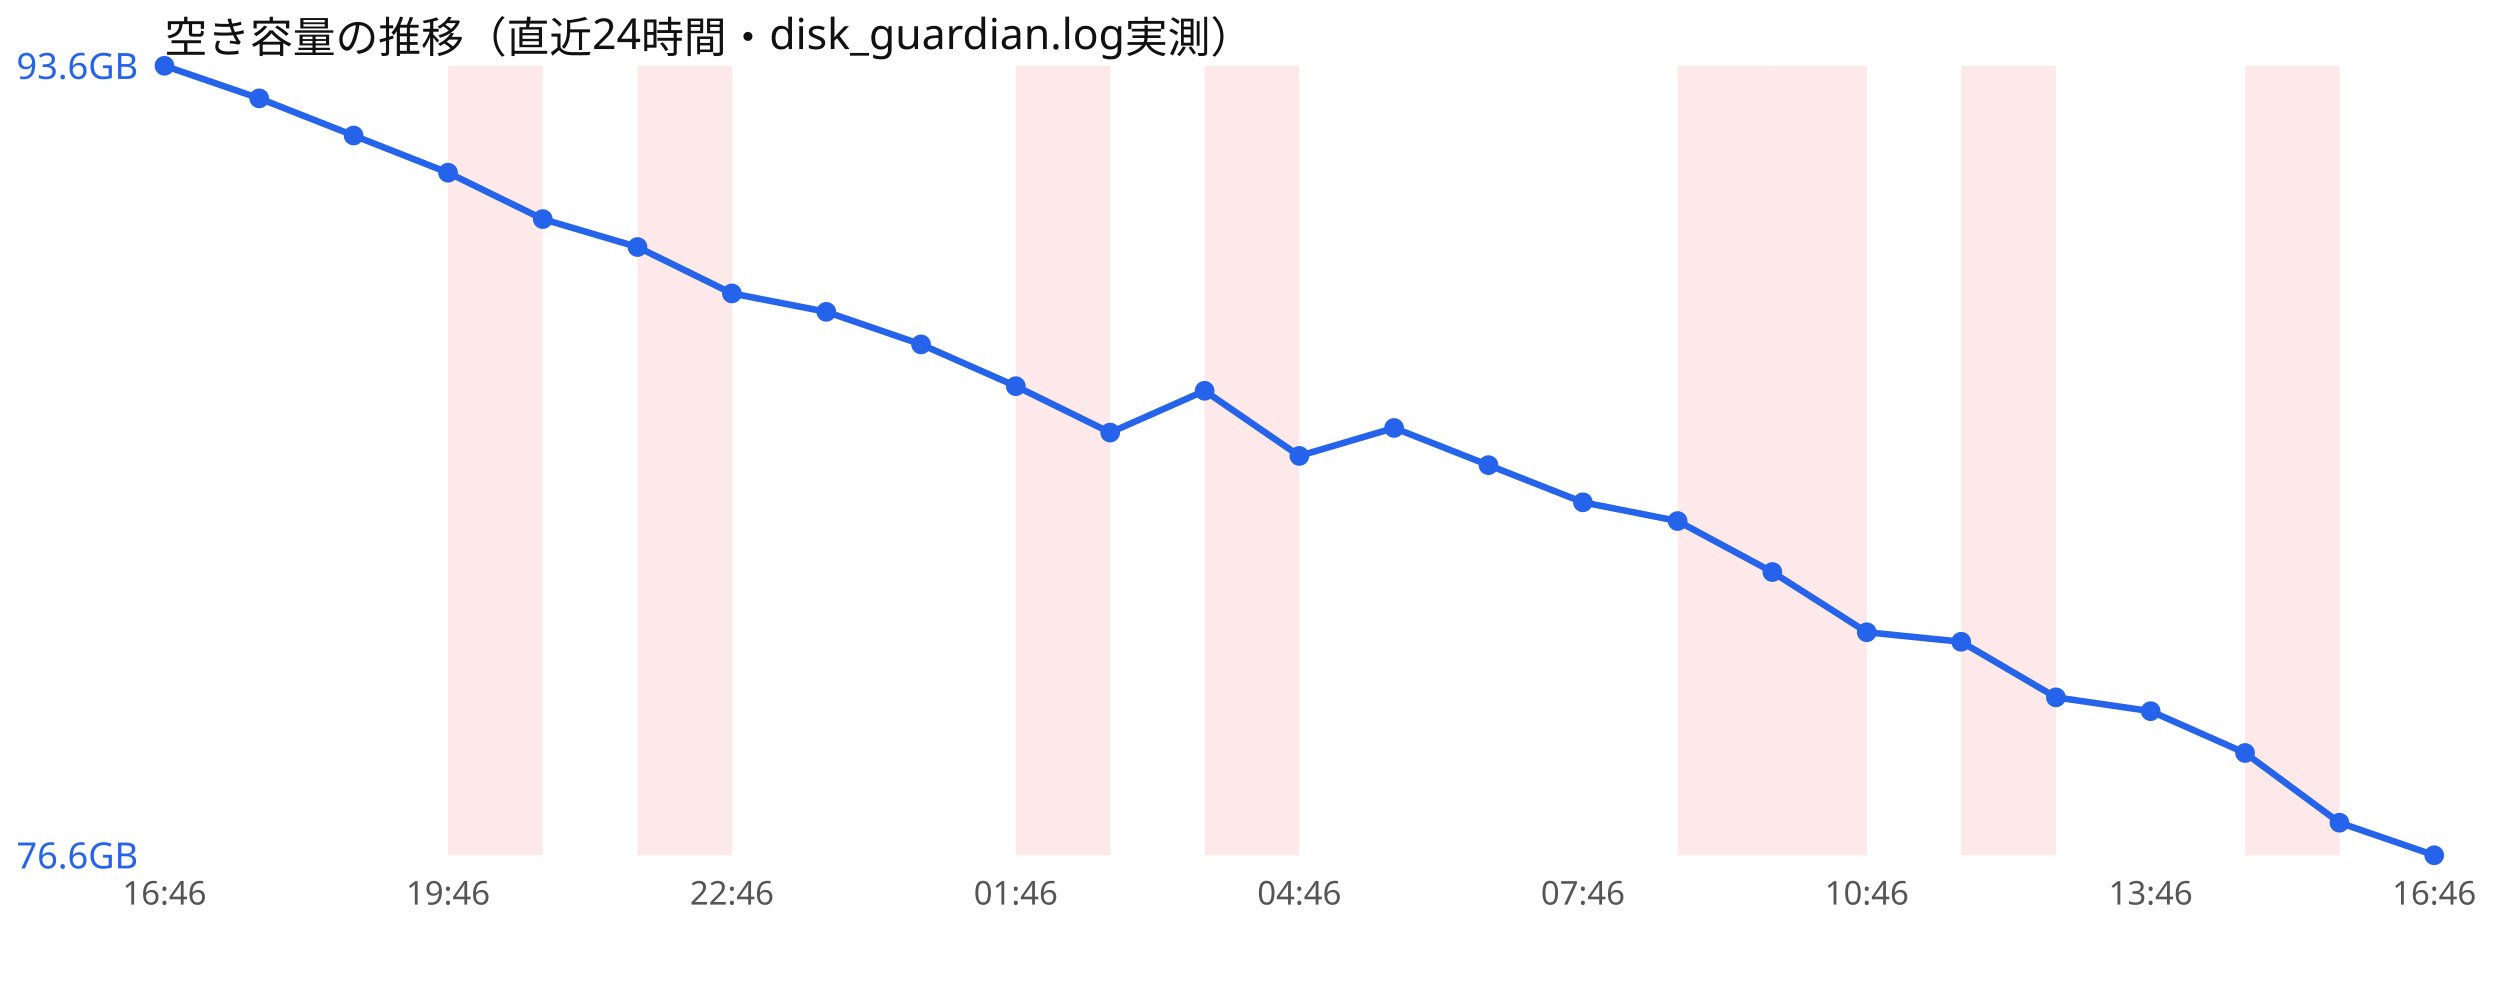
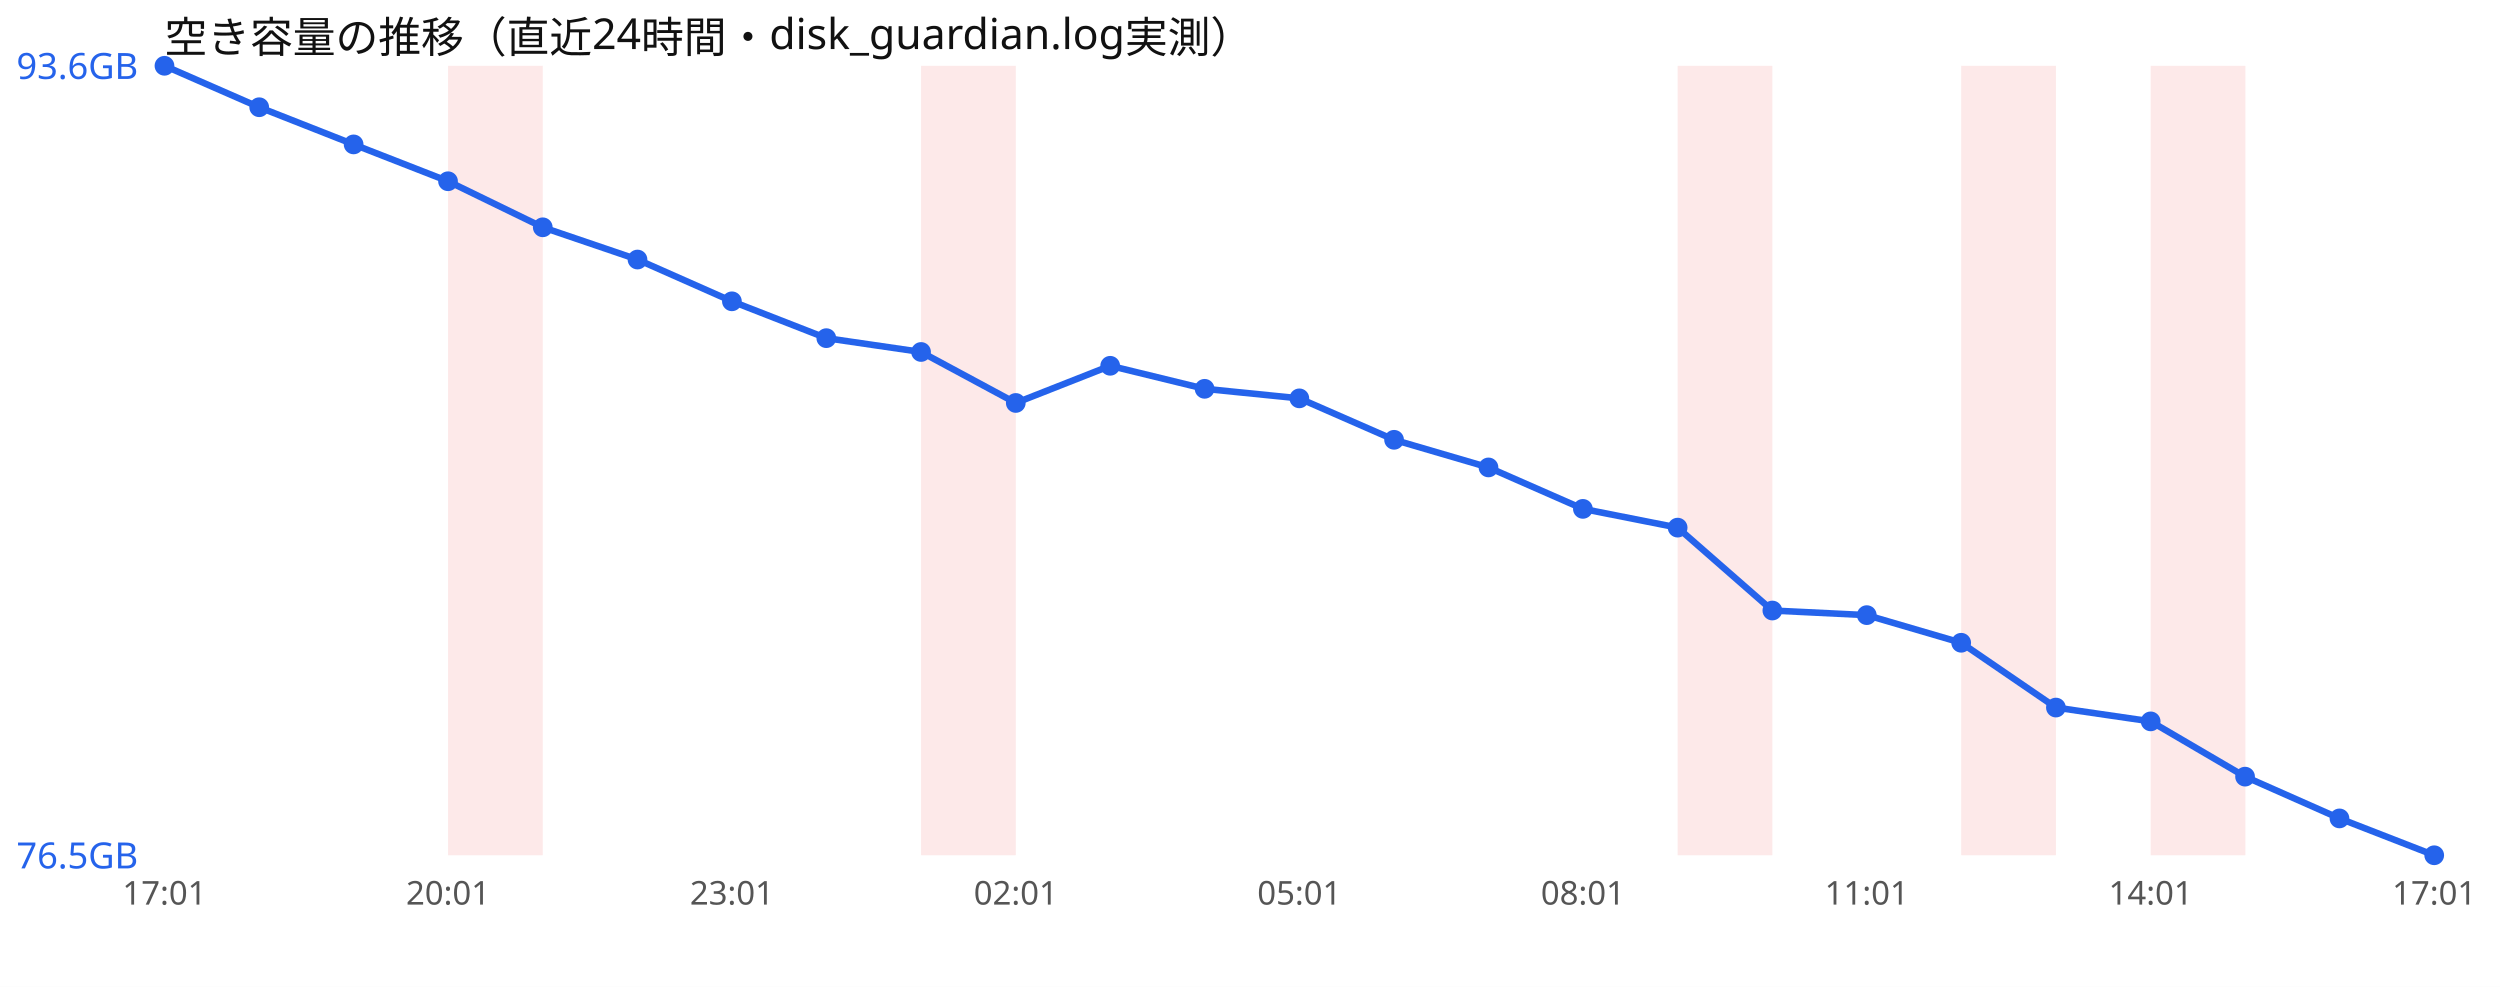
<svg xmlns="http://www.w3.org/2000/svg" width="760" height="300" viewBox="0 0 760 300" font-family="sans-serif">
  <rect width="760" height="300" fill="#ffffff" />
  <text x="50" y="16" font-size="13" fill="#111">空き容量の推移（直近24時間・disk_guardian.log実測）</text>
  <rect x="136.2" y="20" width="28.8" height="240" fill="#ef4444" opacity="0.12" />
-   <rect x="193.8" y="20" width="28.8" height="240" fill="#ef4444" opacity="0.12" />
-   <rect x="308.8" y="20" width="28.8" height="240" fill="#ef4444" opacity="0.12" />
-   <rect x="366.2" y="20" width="28.8" height="240" fill="#ef4444" opacity="0.12" />
+   <rect x="280.0" y="20" width="28.8" height="240" fill="#ef4444" opacity="0.12" />
  <rect x="510.0" y="20" width="28.8" height="240" fill="#ef4444" opacity="0.12" />
-   <rect x="538.8" y="20" width="28.8" height="240" fill="#ef4444" opacity="0.12" />
  <rect x="596.2" y="20" width="28.8" height="240" fill="#ef4444" opacity="0.12" />
-   <rect x="682.5" y="20" width="28.8" height="240" fill="#ef4444" opacity="0.12" />
-   <polyline points="50.0,20.0 78.8,29.9 107.5,41.2 136.2,52.5 165.0,66.6 193.8,75.1 222.5,89.2 251.2,94.8 280.0,104.7 308.8,117.4 337.5,131.5 366.2,118.8 395.0,138.6 423.8,130.1 452.5,141.4 481.2,152.7 510.0,158.4 538.8,173.9 567.5,192.2 596.2,195.1 625.0,212.0 653.8,216.2 682.5,228.9 711.2,250.1 740.0,260.0" fill="none" stroke="#2563eb" stroke-width="2" />
+   <rect x="653.8" y="20" width="28.8" height="240" fill="#ef4444" opacity="0.12" />
+   <polyline points="50.0,20.0 78.8,32.6 107.5,43.9 136.2,55.1 165.0,69.1 193.8,78.9 222.5,91.6 251.2,102.8 280.0,107.0 308.8,122.5 337.5,111.2 366.2,118.2 395.0,121.1 423.8,133.7 452.5,142.1 481.2,154.7 510.0,160.4 538.8,185.6 567.5,187.0 596.2,195.4 625.0,215.1 653.8,219.3 682.5,236.1 711.2,248.8 740.0,260.0" fill="none" stroke="#2563eb" stroke-width="2" />
  <circle cx="50.0" cy="20.0" r="3" fill="#2563eb" />
-   <circle cx="78.8" cy="29.9" r="3" fill="#2563eb" />
-   <circle cx="107.5" cy="41.2" r="3" fill="#2563eb" />
-   <circle cx="136.2" cy="52.5" r="3" fill="#2563eb" />
-   <circle cx="165.0" cy="66.6" r="3" fill="#2563eb" />
-   <circle cx="193.8" cy="75.1" r="3" fill="#2563eb" />
-   <circle cx="222.5" cy="89.2" r="3" fill="#2563eb" />
-   <circle cx="251.2" cy="94.8" r="3" fill="#2563eb" />
-   <circle cx="280.0" cy="104.7" r="3" fill="#2563eb" />
-   <circle cx="308.8" cy="117.4" r="3" fill="#2563eb" />
-   <circle cx="337.5" cy="131.5" r="3" fill="#2563eb" />
-   <circle cx="366.2" cy="118.8" r="3" fill="#2563eb" />
-   <circle cx="395.0" cy="138.6" r="3" fill="#2563eb" />
-   <circle cx="423.8" cy="130.1" r="3" fill="#2563eb" />
-   <circle cx="452.5" cy="141.4" r="3" fill="#2563eb" />
-   <circle cx="481.2" cy="152.7" r="3" fill="#2563eb" />
-   <circle cx="510.0" cy="158.4" r="3" fill="#2563eb" />
-   <circle cx="538.8" cy="173.9" r="3" fill="#2563eb" />
-   <circle cx="567.5" cy="192.2" r="3" fill="#2563eb" />
-   <circle cx="596.2" cy="195.1" r="3" fill="#2563eb" />
-   <circle cx="625.0" cy="212.0" r="3" fill="#2563eb" />
-   <circle cx="653.8" cy="216.2" r="3" fill="#2563eb" />
-   <circle cx="682.5" cy="228.9" r="3" fill="#2563eb" />
-   <circle cx="711.2" cy="250.1" r="3" fill="#2563eb" />
+   <circle cx="78.8" cy="32.6" r="3" fill="#2563eb" />
+   <circle cx="107.5" cy="43.9" r="3" fill="#2563eb" />
+   <circle cx="136.2" cy="55.1" r="3" fill="#2563eb" />
+   <circle cx="165.0" cy="69.1" r="3" fill="#2563eb" />
+   <circle cx="193.8" cy="78.9" r="3" fill="#2563eb" />
+   <circle cx="222.5" cy="91.6" r="3" fill="#2563eb" />
+   <circle cx="251.2" cy="102.8" r="3" fill="#2563eb" />
+   <circle cx="280.0" cy="107.0" r="3" fill="#2563eb" />
+   <circle cx="308.8" cy="122.5" r="3" fill="#2563eb" />
+   <circle cx="337.5" cy="111.2" r="3" fill="#2563eb" />
+   <circle cx="366.2" cy="118.2" r="3" fill="#2563eb" />
+   <circle cx="395.0" cy="121.1" r="3" fill="#2563eb" />
+   <circle cx="423.8" cy="133.7" r="3" fill="#2563eb" />
+   <circle cx="452.5" cy="142.1" r="3" fill="#2563eb" />
+   <circle cx="481.2" cy="154.7" r="3" fill="#2563eb" />
+   <circle cx="510.0" cy="160.4" r="3" fill="#2563eb" />
+   <circle cx="538.8" cy="185.6" r="3" fill="#2563eb" />
+   <circle cx="567.5" cy="187.0" r="3" fill="#2563eb" />
+   <circle cx="596.2" cy="195.4" r="3" fill="#2563eb" />
+   <circle cx="625.0" cy="215.1" r="3" fill="#2563eb" />
+   <circle cx="653.8" cy="219.3" r="3" fill="#2563eb" />
+   <circle cx="682.5" cy="236.1" r="3" fill="#2563eb" />
+   <circle cx="711.2" cy="248.8" r="3" fill="#2563eb" />
  <circle cx="740.0" cy="260.0" r="3" fill="#2563eb" />
  <text x="5" y="24.0" font-size="11" fill="#2563eb">93.6GB</text>
-   <text x="5" y="264.0" font-size="11" fill="#2563eb">76.6GB</text>
-   <text x="50.0" y="275" font-size="10" fill="#555" text-anchor="middle">16:46</text>
-   <text x="136.2" y="275" font-size="10" fill="#555" text-anchor="middle">19:46</text>
-   <text x="222.5" y="275" font-size="10" fill="#555" text-anchor="middle">22:46</text>
-   <text x="308.8" y="275" font-size="10" fill="#555" text-anchor="middle">01:46</text>
-   <text x="395.0" y="275" font-size="10" fill="#555" text-anchor="middle">04:46</text>
-   <text x="481.2" y="275" font-size="10" fill="#555" text-anchor="middle">07:46</text>
-   <text x="567.5" y="275" font-size="10" fill="#555" text-anchor="middle">10:46</text>
-   <text x="653.8" y="275" font-size="10" fill="#555" text-anchor="middle">13:46</text>
-   <text x="740.0" y="275" font-size="10" fill="#555" text-anchor="middle">16:46</text>
+   <text x="5" y="264.0" font-size="11" fill="#2563eb">76.5GB</text>
+   <text x="50.0" y="275" font-size="10" fill="#555" text-anchor="middle">17:01</text>
+   <text x="136.2" y="275" font-size="10" fill="#555" text-anchor="middle">20:01</text>
+   <text x="222.5" y="275" font-size="10" fill="#555" text-anchor="middle">23:01</text>
+   <text x="308.8" y="275" font-size="10" fill="#555" text-anchor="middle">02:01</text>
+   <text x="395.0" y="275" font-size="10" fill="#555" text-anchor="middle">05:01</text>
+   <text x="481.2" y="275" font-size="10" fill="#555" text-anchor="middle">08:01</text>
+   <text x="567.5" y="275" font-size="10" fill="#555" text-anchor="middle">11:01</text>
+   <text x="653.8" y="275" font-size="10" fill="#555" text-anchor="middle">14:01</text>
+   <text x="740.0" y="275" font-size="10" fill="#555" text-anchor="middle">17:01</text>
</svg>
